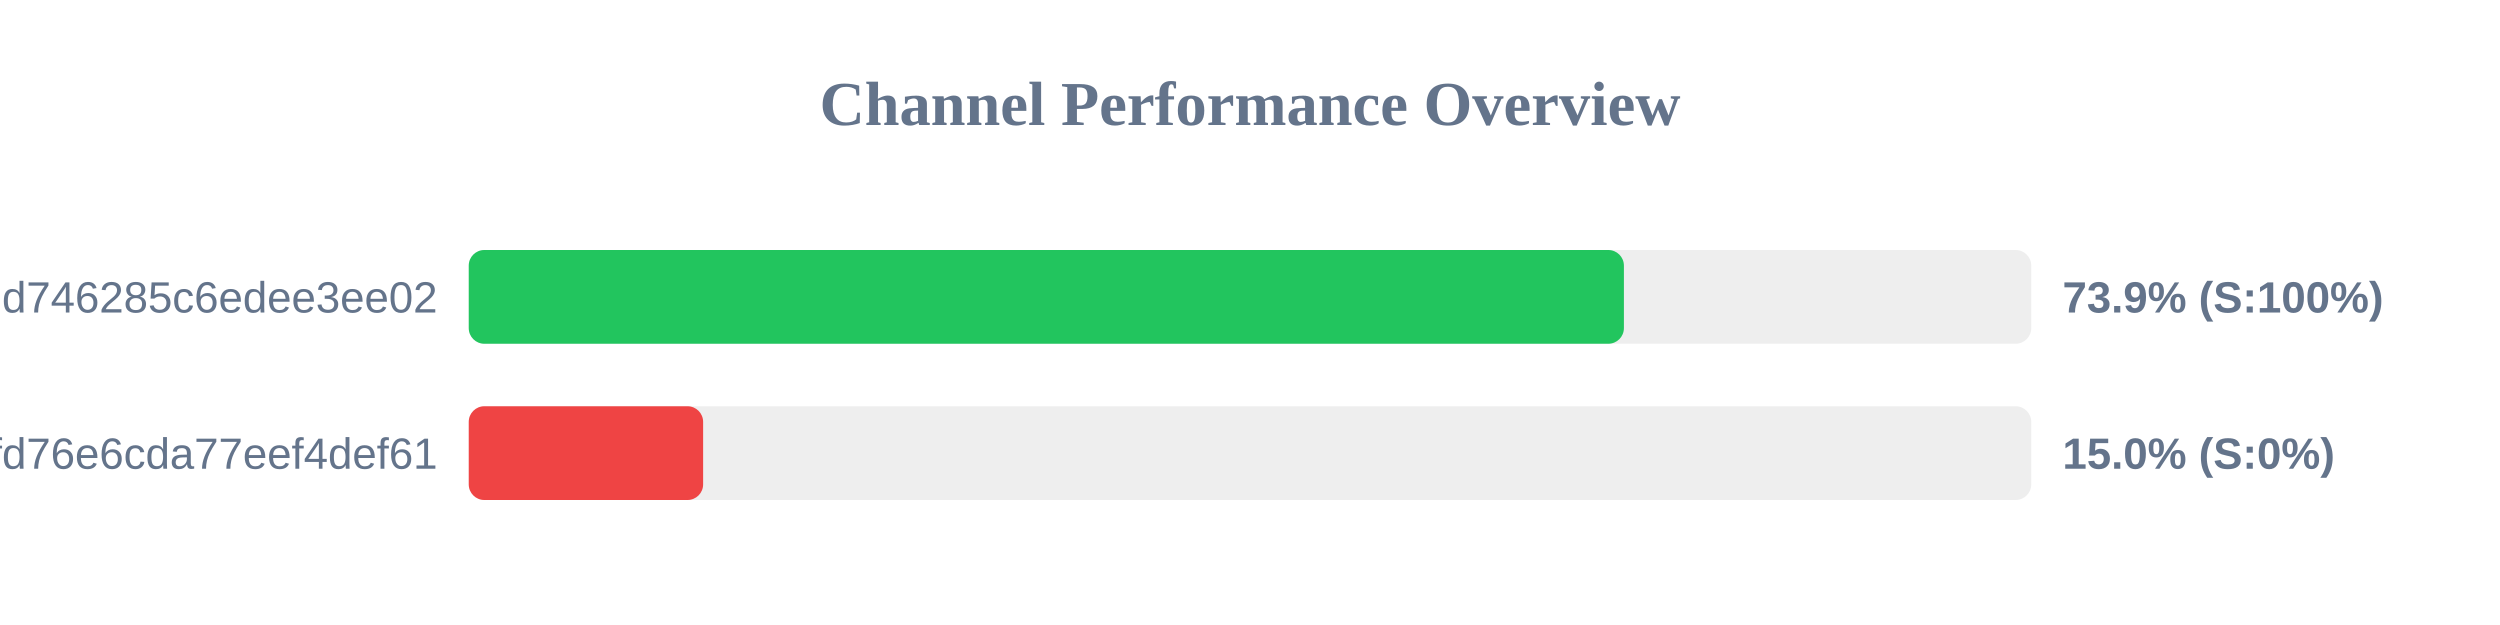
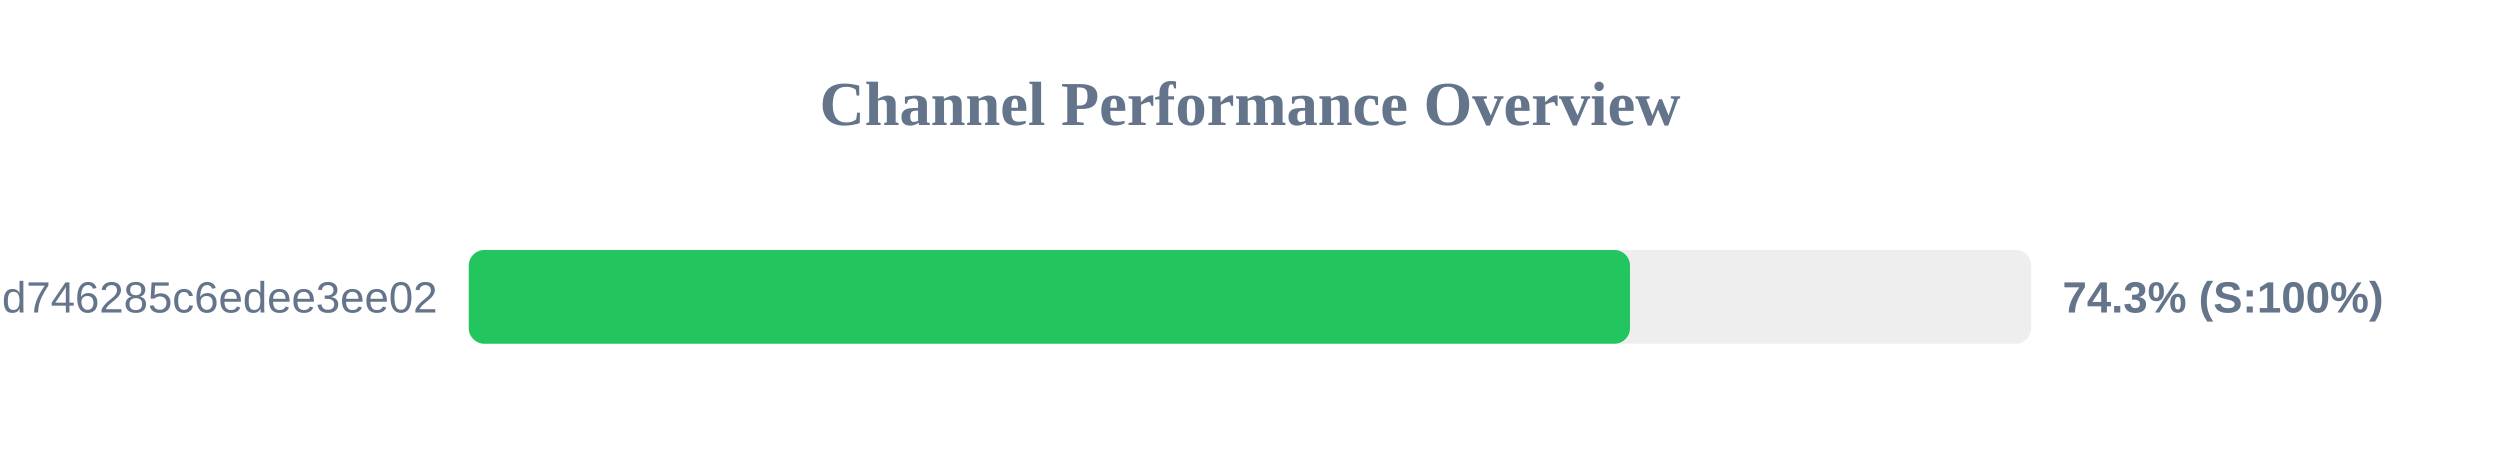
- <svg xmlns="http://www.w3.org/2000/svg" width="800" height="200" version="1.1">
+ <svg xmlns="http://www.w3.org/2000/svg" width="800" height="150" version="1.1">
  <style>
        .row { font: 14px Arial; fill: #64748b; }
        .score { font: bold 14px Arial; fill: #64748b; }
    </style>
  <text x="400" y="40" text-anchor="middle" font-size="20px" font-weight="bold" fill="#64748b">Channel Performance Overview</text>
  <rect x="150" y="80" width="500" height="30" fill="#eee" rx="5" />
-   <rect x="150" y="80" width="369.65" height="30" fill="#22c55e" rx="5" />
+   <rect x="150" y="80" width="371.6" height="30" fill="#22c55e" rx="5" />
  <text x="140" y="100" text-anchor="end" class="row">cloxy?token=ec0d0114e3dc97d746285c6edee3ee02</text>
-   <text x="660" y="100" text-anchor="start" class="score">73.9% (S:100%)</text>
-   <rect x="150" y="130" width="500" height="30" fill="#eee" rx="5" />
-   <rect x="150" y="130" width="75.0" height="30" fill="#ef4444" rx="5" />
-   <text x="140" y="150" text-anchor="end" class="row">e48fcb1c515dfd76e6cda77eef4def61</text>
-   <text x="660" y="150" text-anchor="start" class="score">15.0% (S:0%)</text>
+   <text x="660" y="100" text-anchor="start" class="score">74.3% (S:100%)</text>
</svg>
